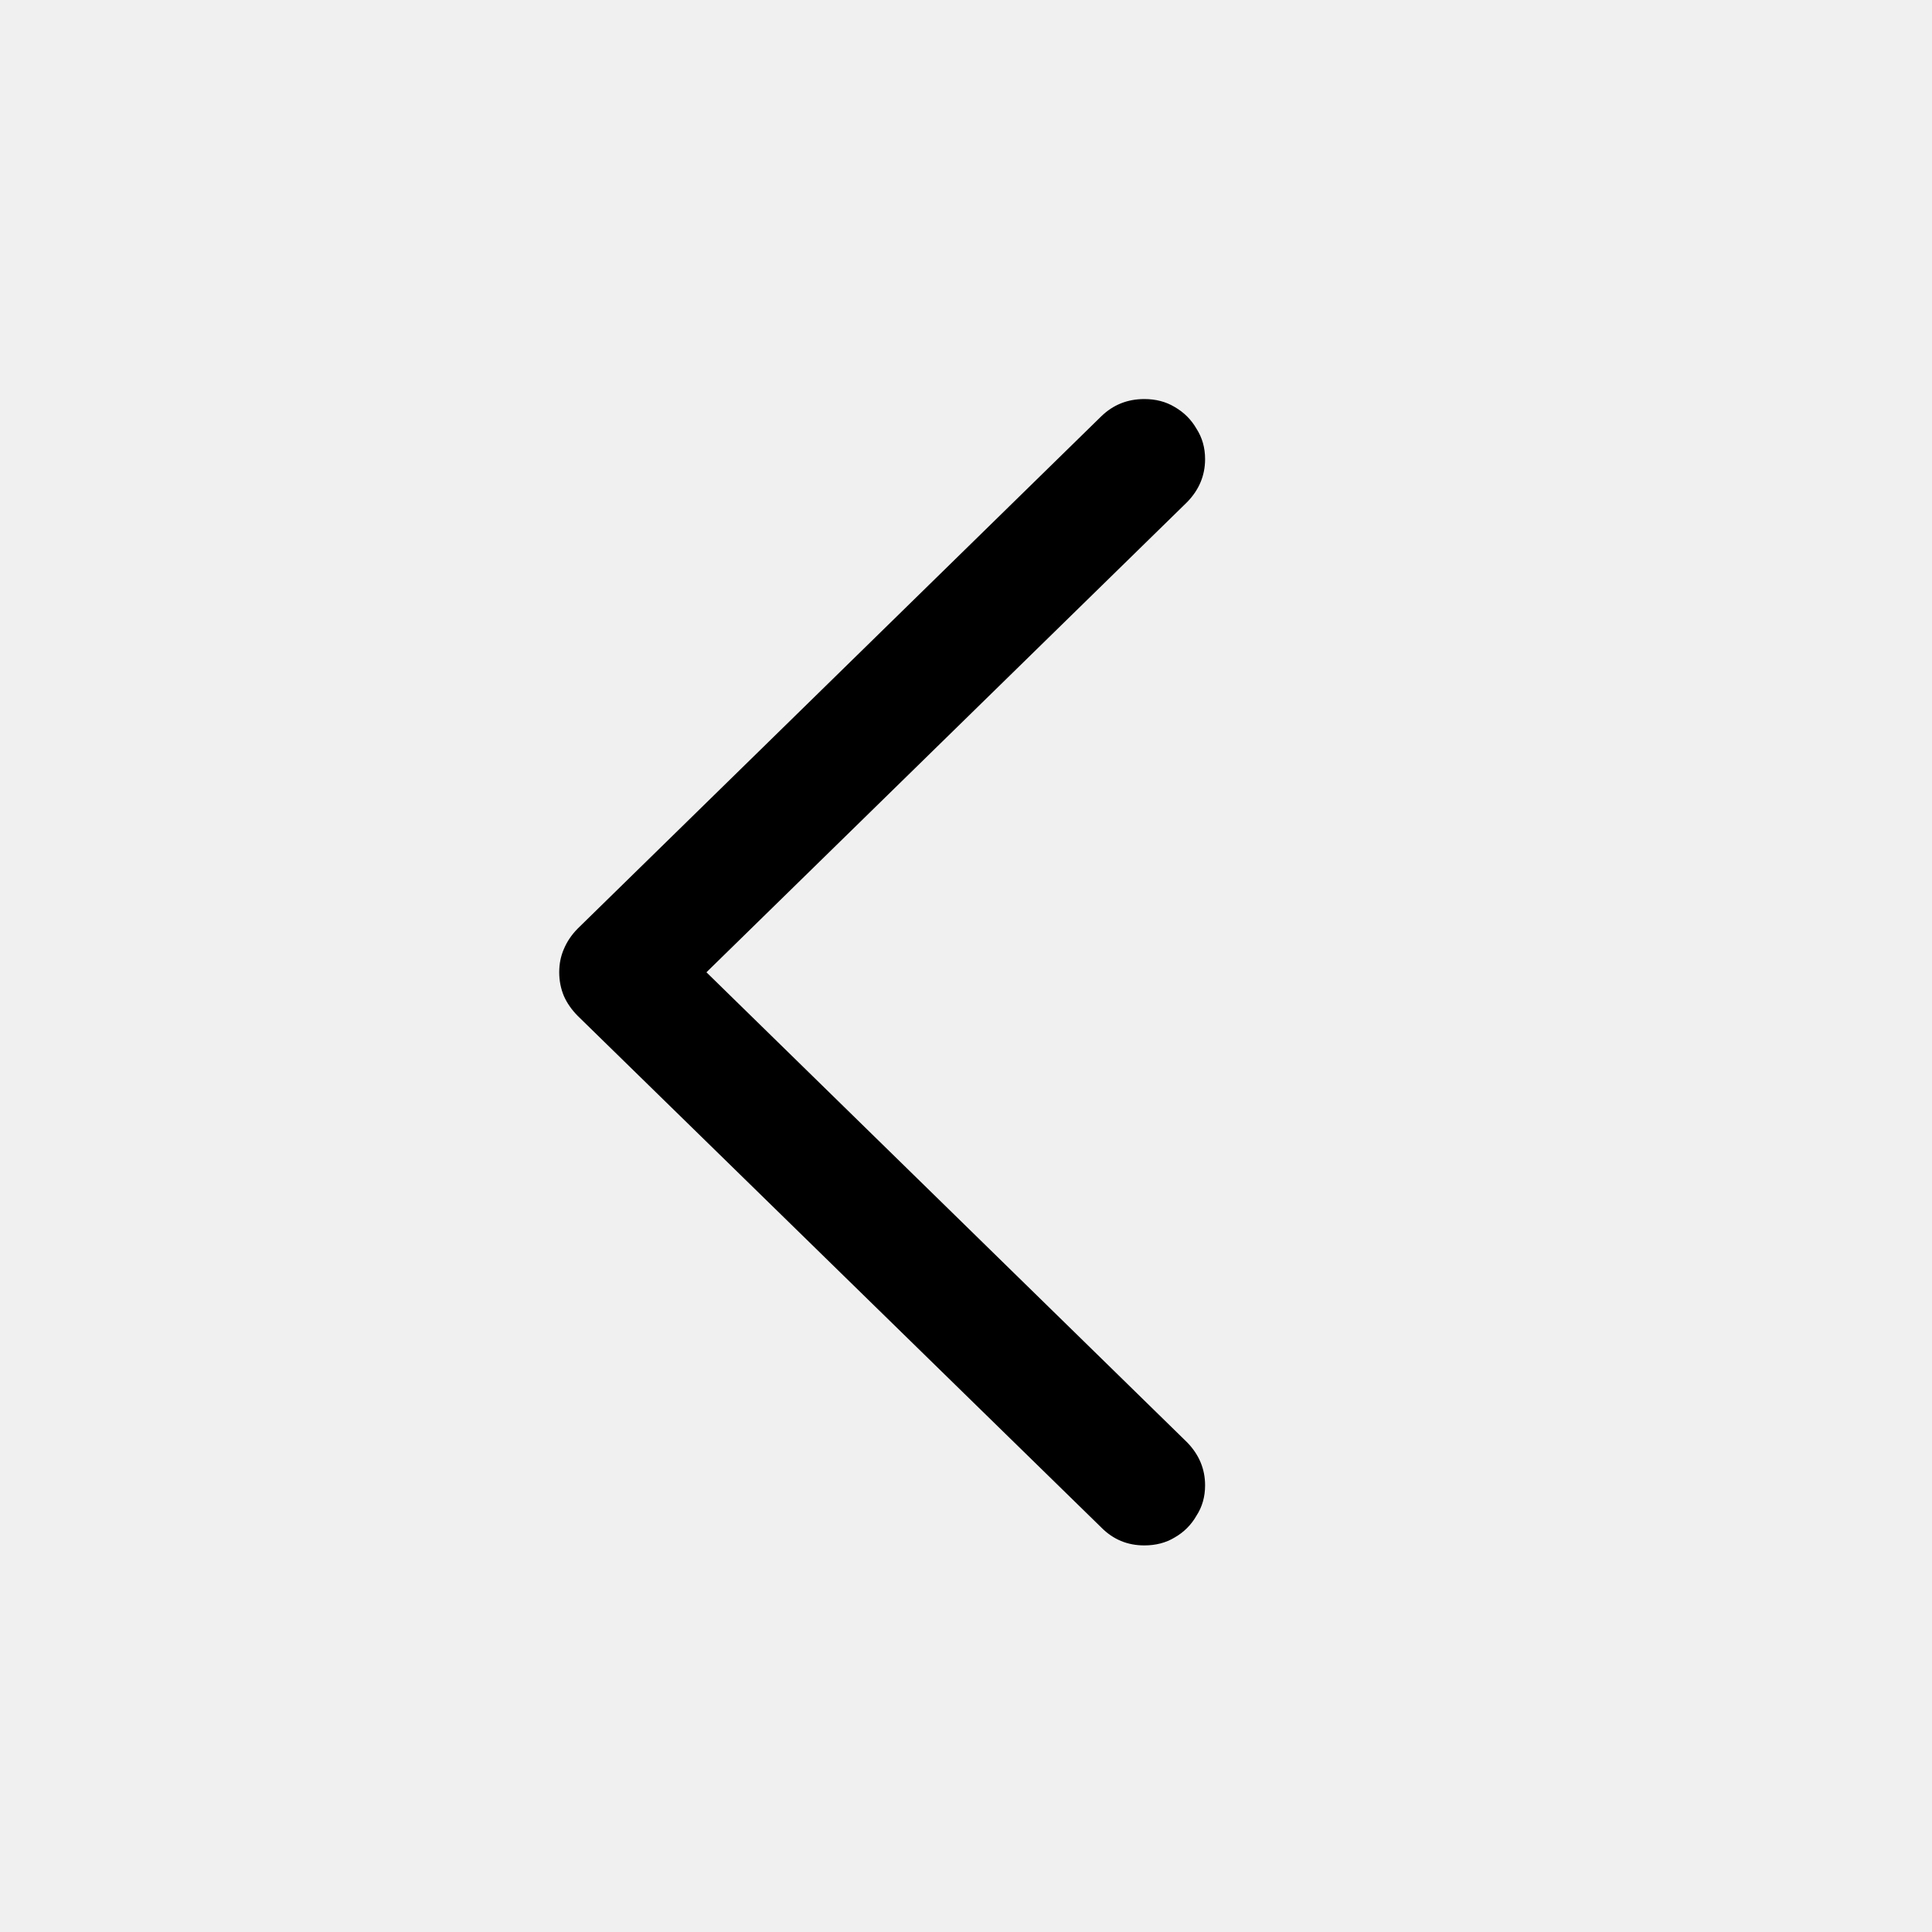
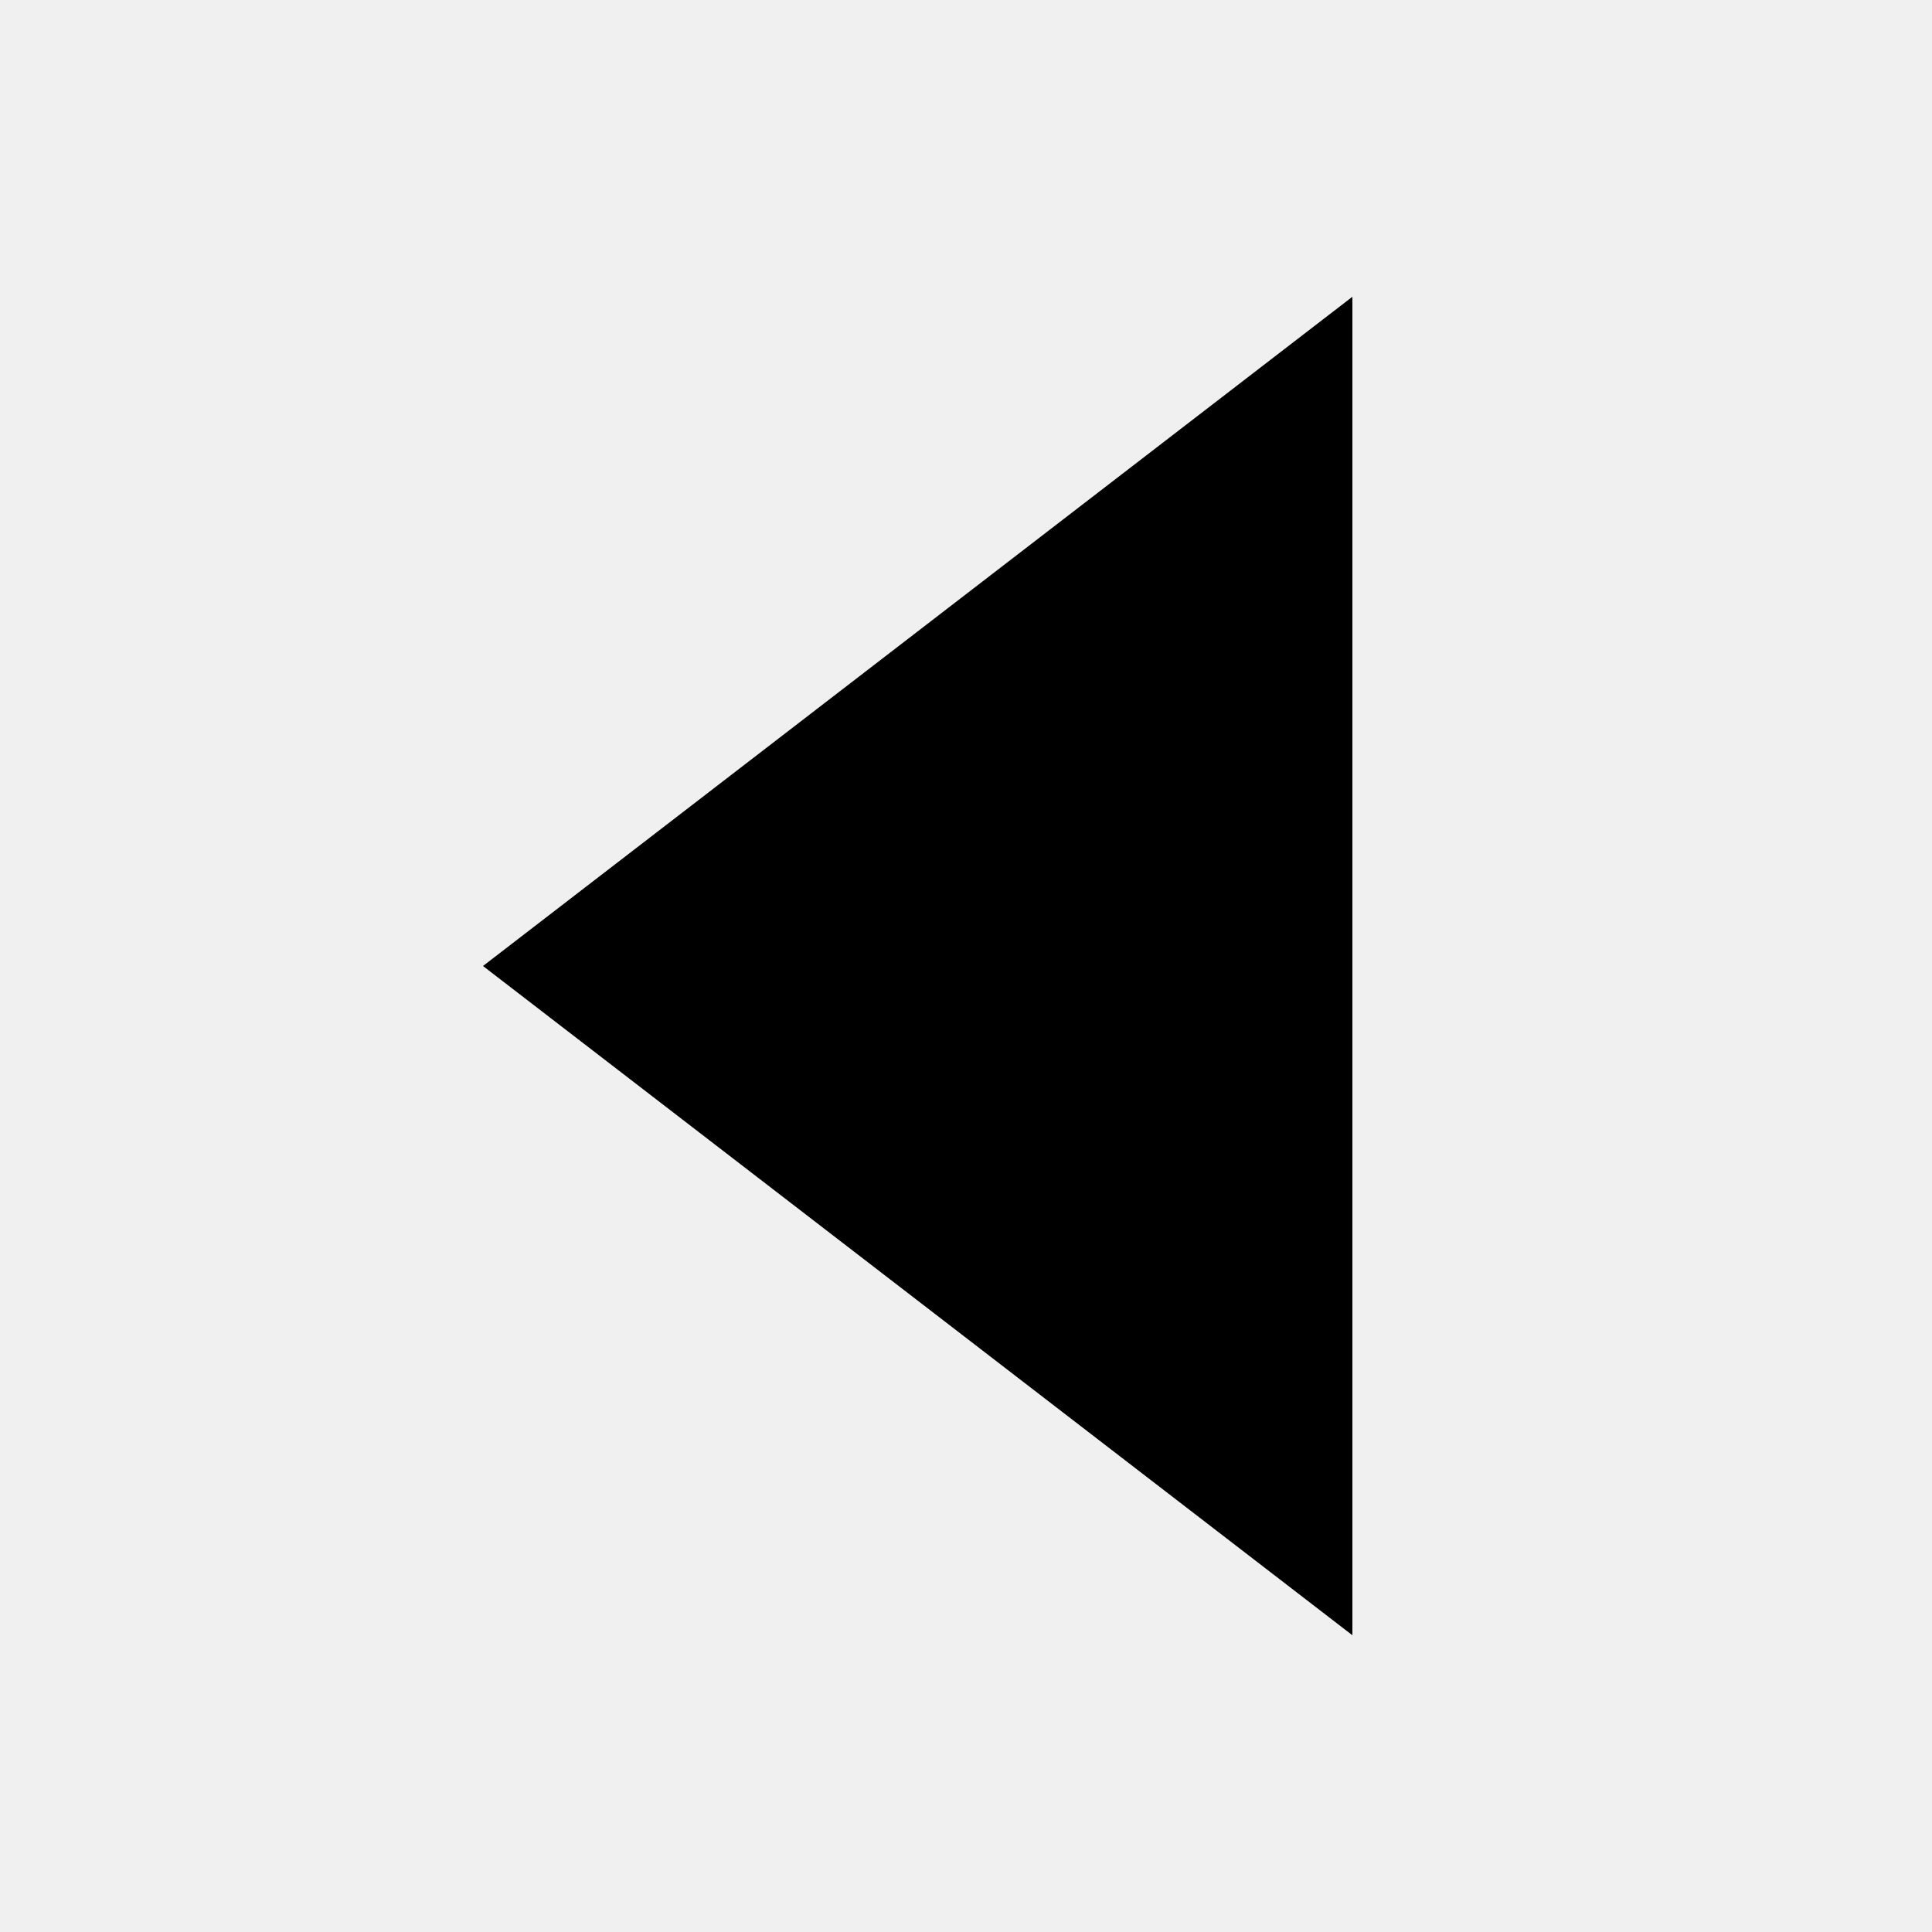
<svg xmlns="http://www.w3.org/2000/svg" width="20" height="20" viewBox="0 0 20 20" fill="none">
-   <g clip-path="url(#clip0_74_30)">
-     <path d="M5.789 10.065C5.789 9.978 5.805 9.898 5.837 9.825C5.869 9.748 5.917 9.677 5.98 9.613L11.401 4.309C11.524 4.19 11.672 4.131 11.846 4.131C11.964 4.131 12.069 4.158 12.16 4.213C12.256 4.268 12.331 4.343 12.386 4.438C12.445 4.53 12.475 4.634 12.475 4.753C12.475 4.922 12.413 5.07 12.29 5.197L7.313 10.065L12.29 14.932C12.413 15.059 12.475 15.207 12.475 15.376C12.475 15.495 12.445 15.599 12.386 15.69C12.331 15.786 12.256 15.861 12.16 15.916C12.069 15.971 11.964 15.998 11.846 15.998C11.672 15.998 11.524 15.937 11.401 15.813L5.98 10.516C5.917 10.452 5.869 10.383 5.837 10.31C5.805 10.233 5.789 10.151 5.789 10.065Z" fill="black" style="fill:black;fill-opacity:1;" />
-   </g>
-   <defs>
-     <clipPath id="clip0_74_30">
-       <rect width="20" height="20" fill="white" style="fill:white;fill-opacity:1;" />
-     </clipPath>
-   </defs>
+   <path d="M5 10L14 16.928L14 3.072L5 10Z" fill="black" style="fill:black;fill-opacity:1;" />
</svg>
